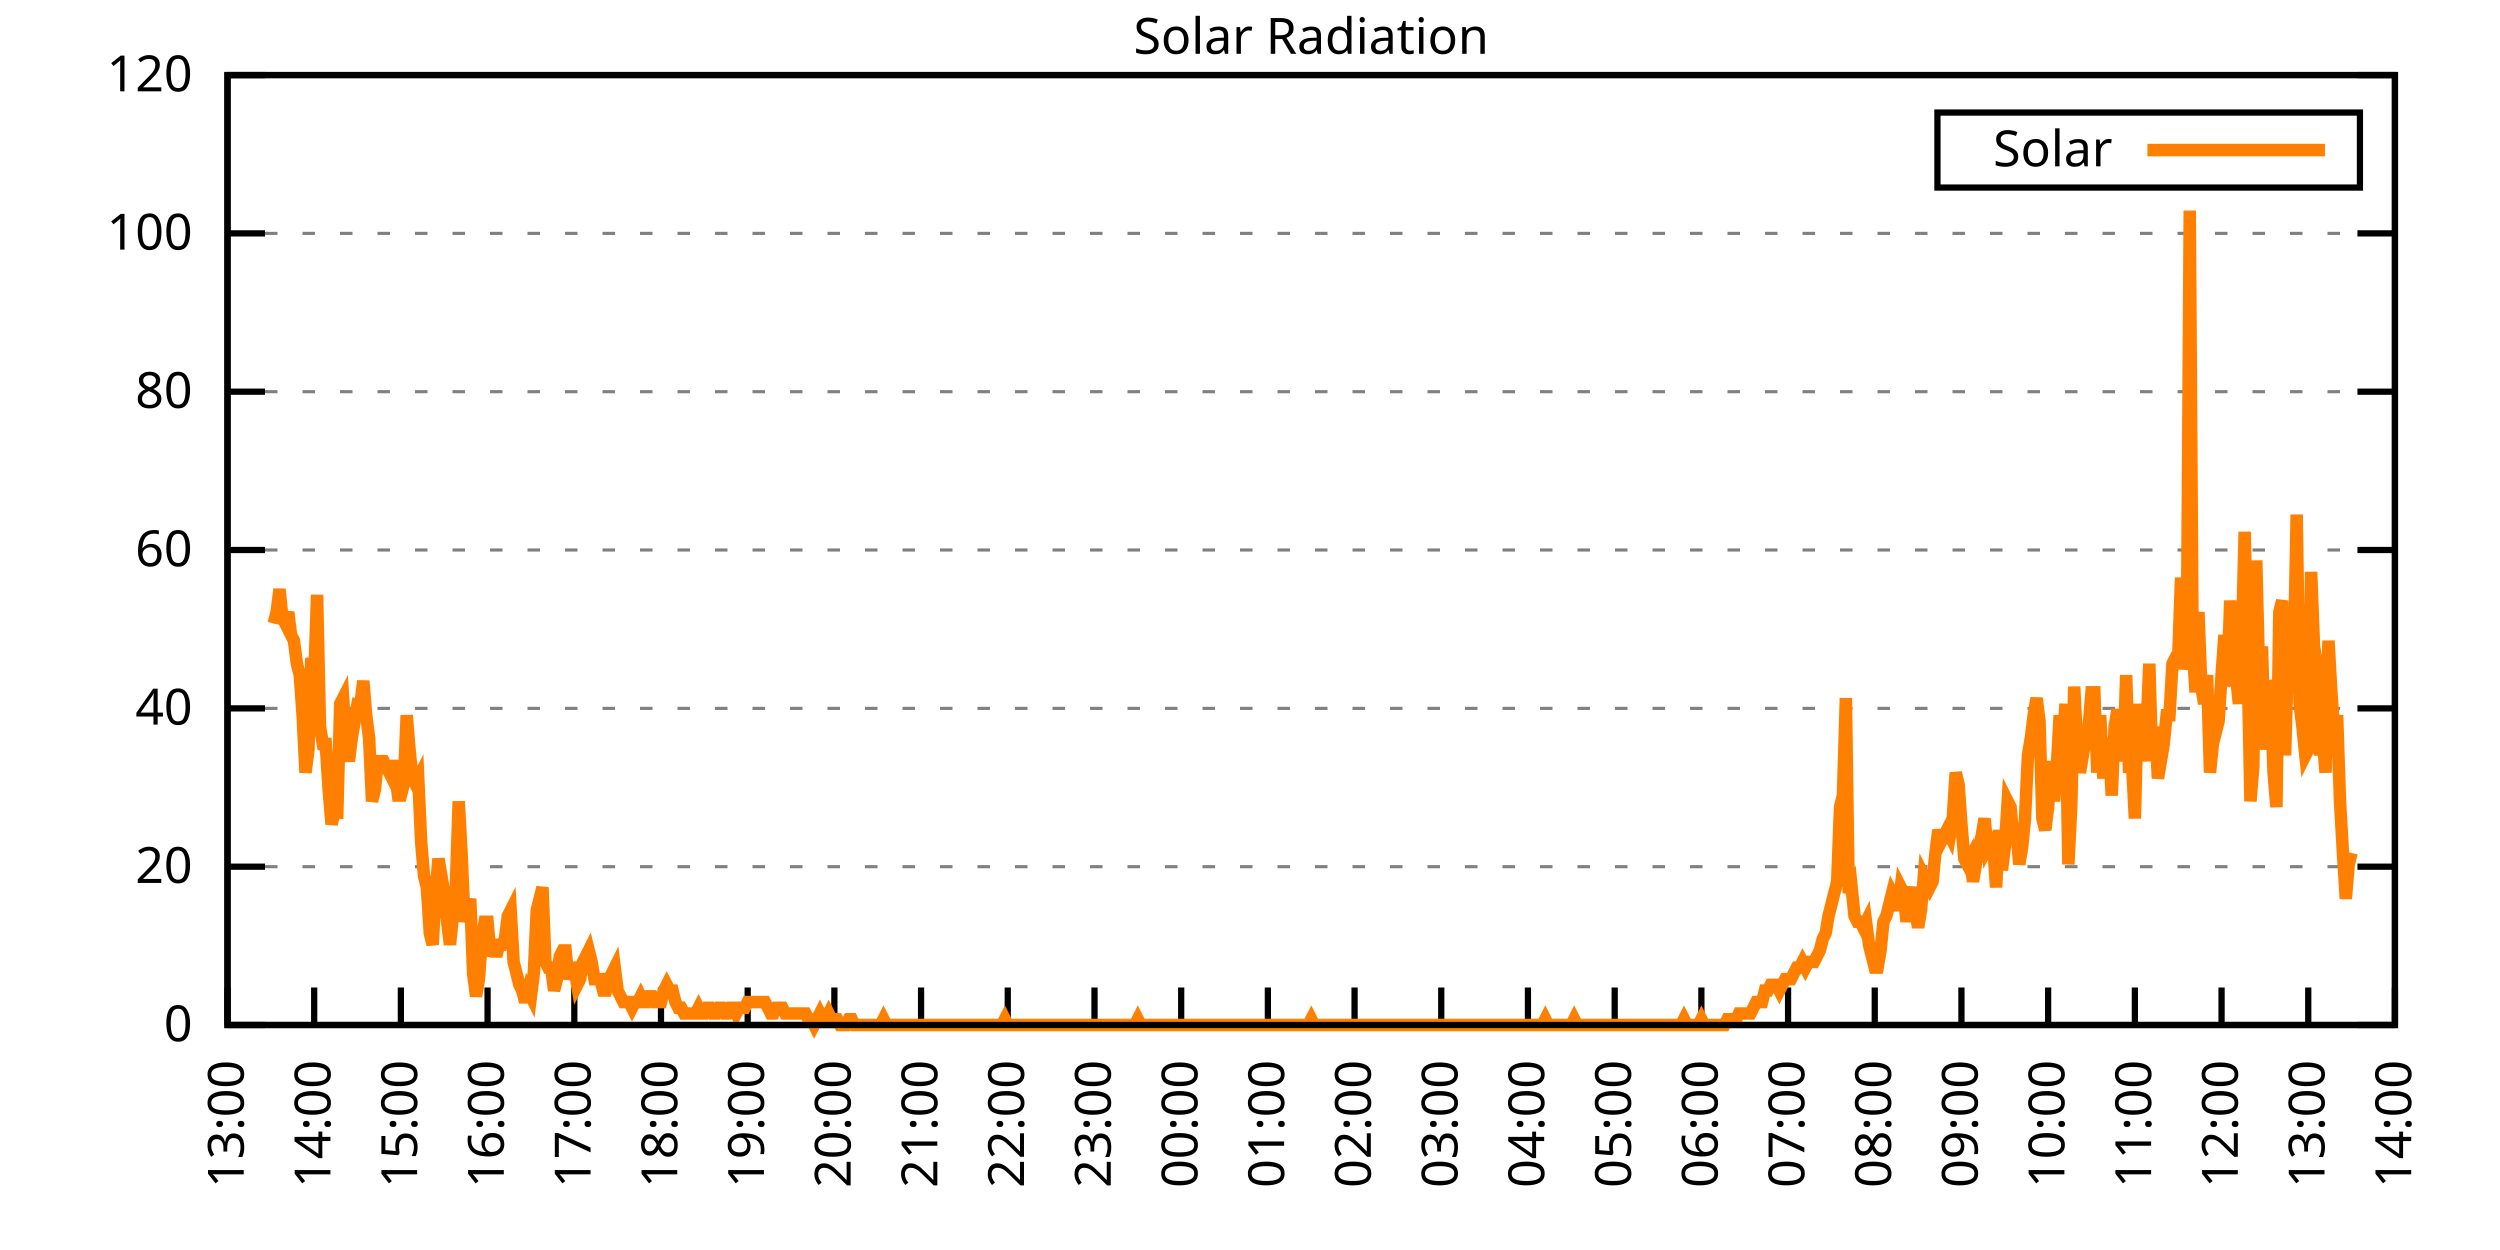
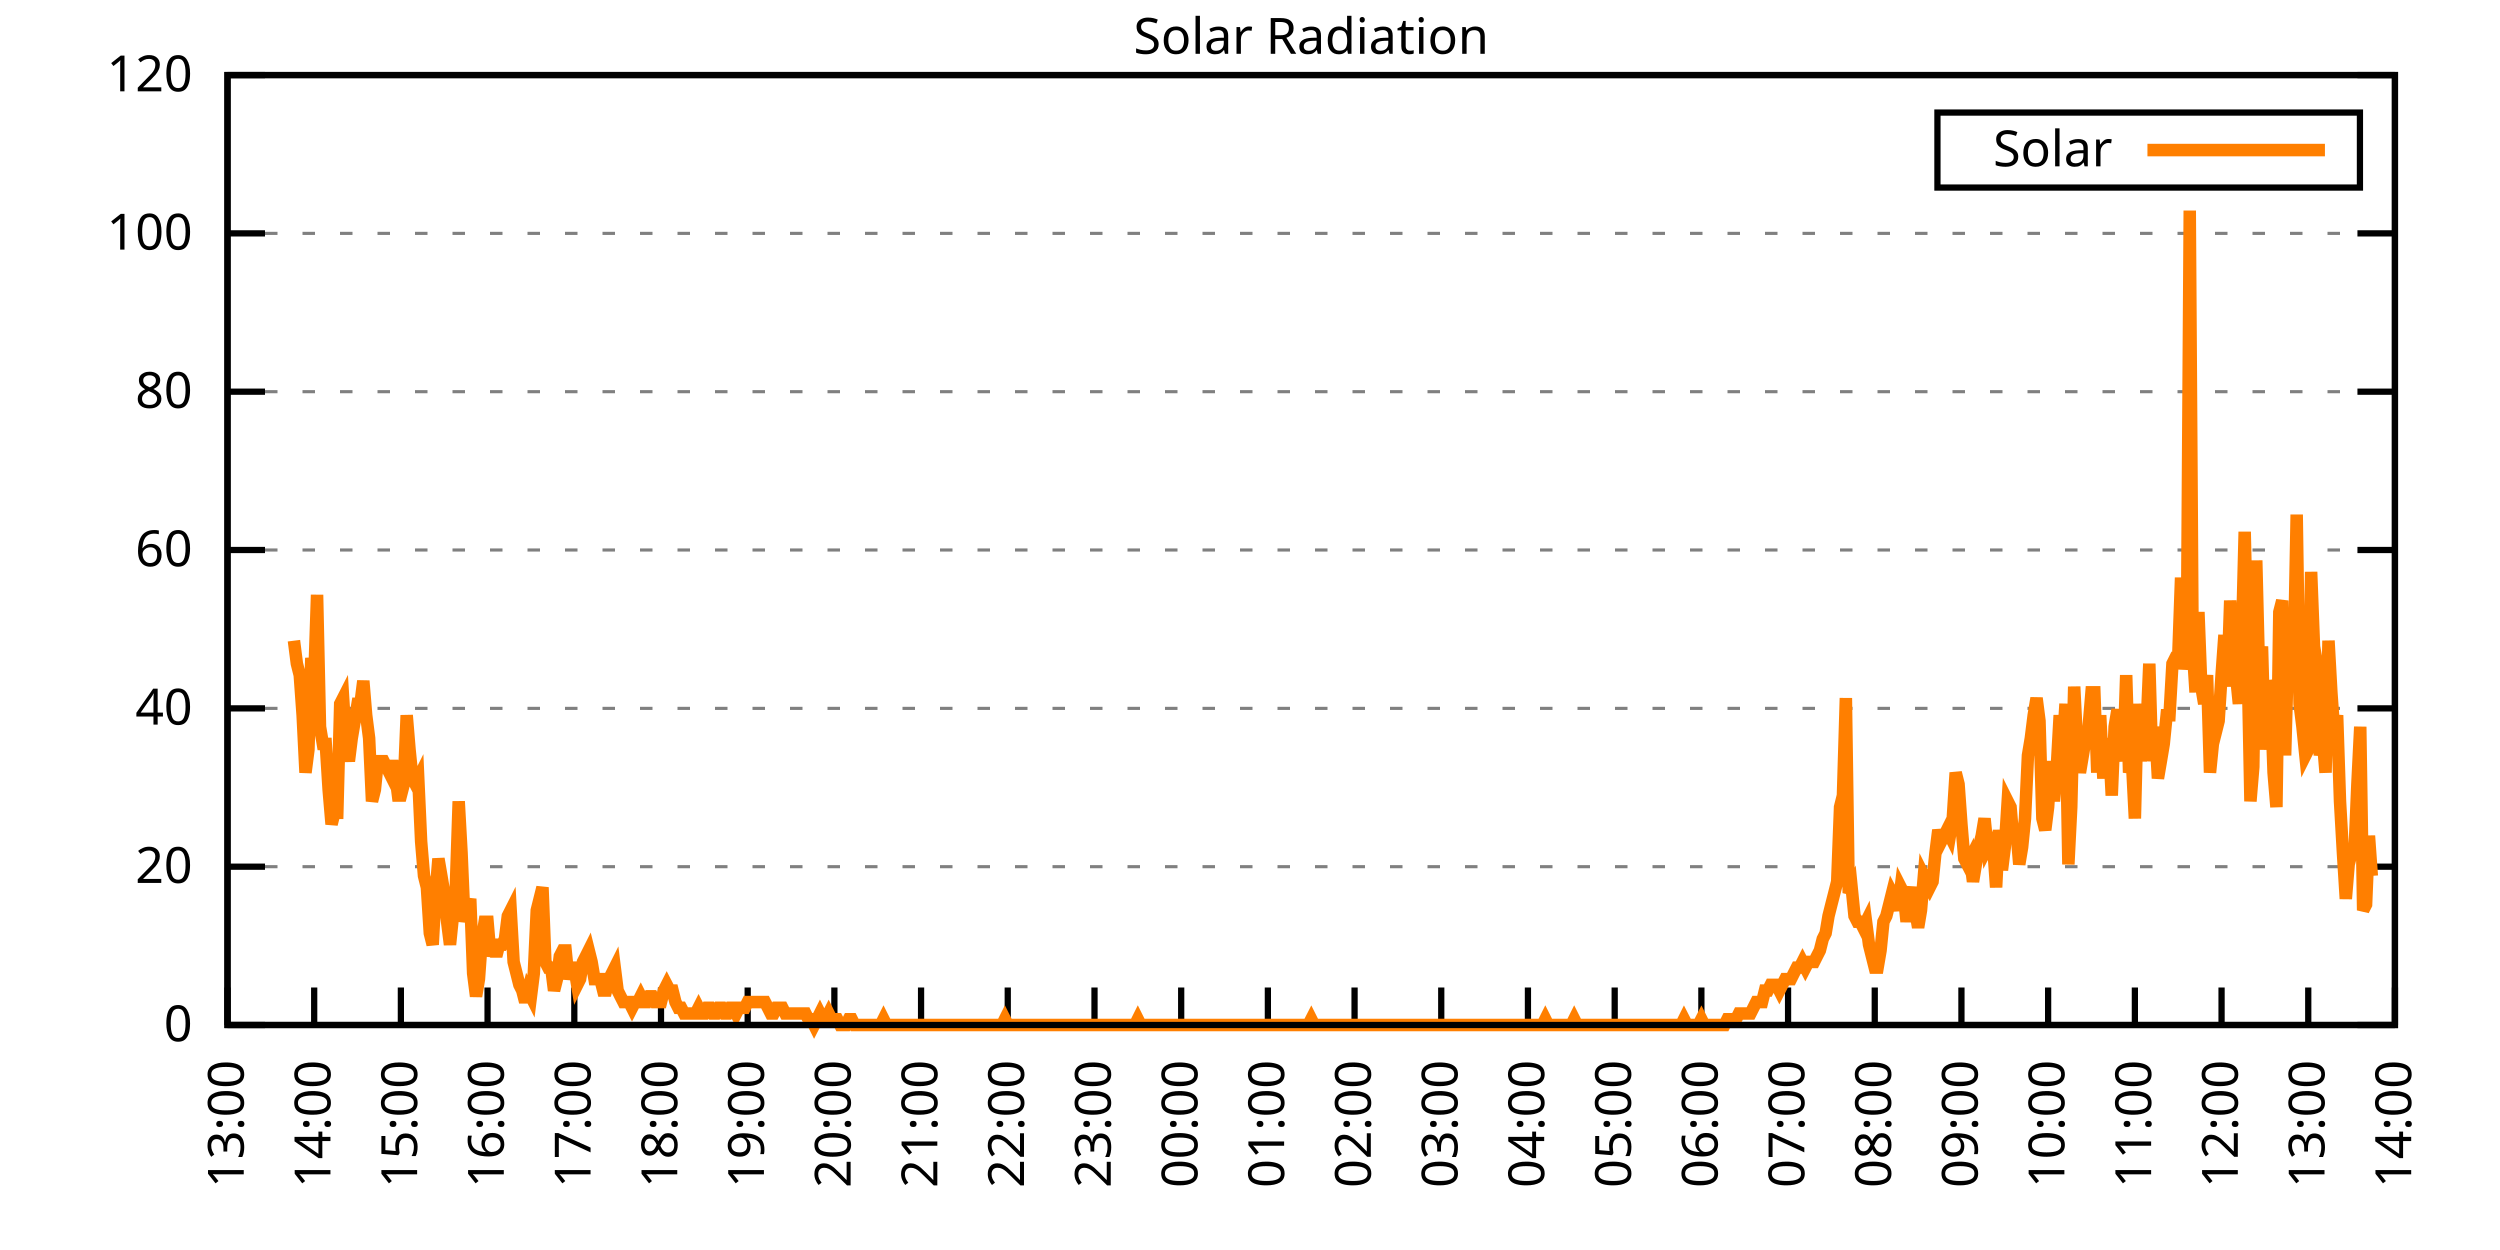
<svg xmlns="http://www.w3.org/2000/svg" xmlns:xlink="http://www.w3.org/1999/xlink" width="400" height="200" viewBox="0 0 400 200">
  <g id="gnuplot_canvas">
    <rect x="0" y="0" width="400" height="200" fill="none" />
    <defs>
      <circle id="gpDot" r="0.5" stroke-width="0.5" stroke="currentColor" />
      <path id="gpPt0" stroke-width="0.333" stroke="currentColor" d="M-1,0 h2 M0,-1 v2" />
      <path id="gpPt1" stroke-width="0.333" stroke="currentColor" d="M-1,-1 L1,1 M1,-1 L-1,1" />
      <path id="gpPt2" stroke-width="0.333" stroke="currentColor" d="M-1,0 L1,0 M0,-1 L0,1 M-1,-1 L1,1 M-1,1 L1,-1" />
      <rect id="gpPt3" stroke-width="0.333" stroke="currentColor" x="-1" y="-1" width="2" height="2" />
      <rect id="gpPt4" stroke-width="0.333" stroke="currentColor" fill="currentColor" x="-1" y="-1" width="2" height="2" />
      <circle id="gpPt5" stroke-width="0.333" stroke="currentColor" cx="0" cy="0" r="1" />
      <use xlink:href="#gpPt5" id="gpPt6" fill="currentColor" stroke="none" />
      <path id="gpPt7" stroke-width="0.333" stroke="currentColor" d="M0,-1.33 L-1.33,0.67 L1.33,0.67 z" />
      <use xlink:href="#gpPt7" id="gpPt8" fill="currentColor" stroke="none" />
      <use xlink:href="#gpPt7" id="gpPt9" stroke="currentColor" transform="rotate(180)" />
      <use xlink:href="#gpPt9" id="gpPt10" fill="currentColor" stroke="none" />
      <use xlink:href="#gpPt3" id="gpPt11" stroke="currentColor" transform="rotate(45)" />
      <use xlink:href="#gpPt11" id="gpPt12" fill="currentColor" stroke="none" />
      <path id="gpPt13" stroke-width="0.333" stroke="currentColor" d="M0,1.330 L1.265,0.411 L0.782,-1.067 L-0.782,-1.076 L-1.265,0.411 z" />
      <use xlink:href="#gpPt13" id="gpPt14" fill="currentColor" stroke="none" />
      <filter id="textbox" filterUnits="objectBoundingBox" x="0" y="0" height="1" width="1">
        <feFlood flood-color="white" flood-opacity="1" result="bgnd" />
        <feComposite in="SourceGraphic" in2="bgnd" operator="atop" />
      </filter>
      <filter id="greybox" filterUnits="objectBoundingBox" x="0" y="0" height="1" width="1">
        <feFlood flood-color="lightgrey" flood-opacity="1" result="grey" />
        <feComposite in="SourceGraphic" in2="grey" operator="atop" />
      </filter>
    </defs>
    <g fill="none" color="white" stroke="currentColor" stroke-width="1.00" stroke-linecap="butt" stroke-linejoin="miter">
</g>
    <g fill="none" color="black" stroke="currentColor" stroke-width="1.00" stroke-linecap="butt" stroke-linejoin="miter">
      <g stroke="none" shape-rendering="crispEdges">
        <polygon fill="rgb(255, 255, 255)" points="36.40,164.00 383.18,164.00 383.18,12.02 36.40,12.02 " />
      </g>
    </g>
    <g fill="none" color="black" stroke="currentColor" stroke-width="1.00" stroke-linecap="butt" stroke-linejoin="miter">
</g>
    <g fill="none" color="black" stroke="black" stroke-width="0.50" stroke-linecap="butt" stroke-linejoin="miter">
</g>
    <g fill="none" color="gray" stroke="currentColor" stroke-width="0.50" stroke-linecap="butt" stroke-linejoin="miter">
      <path stroke="gray" stroke-dasharray="2,4" class="gridline" d="M36.40,164.00 L383.19,164.00  " />
    </g>
    <g fill="none" color="gray" stroke="gray" stroke-width="1.00" stroke-linecap="butt" stroke-linejoin="miter">
</g>
    <g fill="none" color="black" stroke="currentColor" stroke-width="1.00" stroke-linecap="butt" stroke-linejoin="miter">
      <path stroke="black" d="M36.40,164.00 L42.40,164.00 M383.19,164.00 L377.19,164.00  " />
      <g transform="translate(30.80,166.60)" stroke="none" fill="black" font-family="Sans" font-size="8.00" text-anchor="end">
        <text>
          <tspan font-family="Sans"> 0</tspan>
        </text>
      </g>
    </g>
    <g fill="none" color="black" stroke="currentColor" stroke-width="1.00" stroke-linecap="butt" stroke-linejoin="miter">
</g>
    <g fill="none" color="black" stroke="black" stroke-width="0.50" stroke-linecap="butt" stroke-linejoin="miter">
</g>
    <g fill="none" color="gray" stroke="currentColor" stroke-width="0.50" stroke-linecap="butt" stroke-linejoin="miter">
      <path stroke="gray" stroke-dasharray="2,4" class="gridline" d="M36.40,138.67 L383.19,138.67  " />
    </g>
    <g fill="none" color="gray" stroke="gray" stroke-width="1.00" stroke-linecap="butt" stroke-linejoin="miter">
</g>
    <g fill="none" color="black" stroke="currentColor" stroke-width="1.00" stroke-linecap="butt" stroke-linejoin="miter">
      <path stroke="black" d="M36.40,138.67 L42.40,138.67 M383.19,138.67 L377.19,138.67  " />
      <g transform="translate(30.80,141.27)" stroke="none" fill="black" font-family="Sans" font-size="8.00" text-anchor="end">
        <text>
          <tspan font-family="Sans"> 20</tspan>
        </text>
      </g>
    </g>
    <g fill="none" color="black" stroke="currentColor" stroke-width="1.00" stroke-linecap="butt" stroke-linejoin="miter">
</g>
    <g fill="none" color="black" stroke="black" stroke-width="0.50" stroke-linecap="butt" stroke-linejoin="miter">
</g>
    <g fill="none" color="gray" stroke="currentColor" stroke-width="0.50" stroke-linecap="butt" stroke-linejoin="miter">
      <path stroke="gray" stroke-dasharray="2,4" class="gridline" d="M36.40,113.34 L383.19,113.34  " />
    </g>
    <g fill="none" color="gray" stroke="gray" stroke-width="1.00" stroke-linecap="butt" stroke-linejoin="miter">
</g>
    <g fill="none" color="black" stroke="currentColor" stroke-width="1.00" stroke-linecap="butt" stroke-linejoin="miter">
      <path stroke="black" d="M36.40,113.34 L42.40,113.34 M383.19,113.34 L377.19,113.34  " />
      <g transform="translate(30.80,115.94)" stroke="none" fill="black" font-family="Sans" font-size="8.00" text-anchor="end">
        <text>
          <tspan font-family="Sans"> 40</tspan>
        </text>
      </g>
    </g>
    <g fill="none" color="black" stroke="currentColor" stroke-width="1.00" stroke-linecap="butt" stroke-linejoin="miter">
</g>
    <g fill="none" color="black" stroke="black" stroke-width="0.50" stroke-linecap="butt" stroke-linejoin="miter">
</g>
    <g fill="none" color="gray" stroke="currentColor" stroke-width="0.50" stroke-linecap="butt" stroke-linejoin="miter">
      <path stroke="gray" stroke-dasharray="2,4" class="gridline" d="M36.40,88.00 L383.19,88.00  " />
    </g>
    <g fill="none" color="gray" stroke="gray" stroke-width="1.00" stroke-linecap="butt" stroke-linejoin="miter">
</g>
    <g fill="none" color="black" stroke="currentColor" stroke-width="1.00" stroke-linecap="butt" stroke-linejoin="miter">
      <path stroke="black" d="M36.40,88.00 L42.40,88.00 M383.19,88.00 L377.19,88.00  " />
      <g transform="translate(30.80,90.60)" stroke="none" fill="black" font-family="Sans" font-size="8.00" text-anchor="end">
        <text>
          <tspan font-family="Sans"> 60</tspan>
        </text>
      </g>
    </g>
    <g fill="none" color="black" stroke="currentColor" stroke-width="1.00" stroke-linecap="butt" stroke-linejoin="miter">
</g>
    <g fill="none" color="black" stroke="black" stroke-width="0.50" stroke-linecap="butt" stroke-linejoin="miter">
</g>
    <g fill="none" color="gray" stroke="currentColor" stroke-width="0.50" stroke-linecap="butt" stroke-linejoin="miter">
      <path stroke="gray" stroke-dasharray="2,4" class="gridline" d="M36.40,62.67 L383.19,62.67  " />
    </g>
    <g fill="none" color="gray" stroke="gray" stroke-width="1.00" stroke-linecap="butt" stroke-linejoin="miter">
</g>
    <g fill="none" color="black" stroke="currentColor" stroke-width="1.00" stroke-linecap="butt" stroke-linejoin="miter">
      <path stroke="black" d="M36.40,62.67 L42.40,62.67 M383.19,62.67 L377.19,62.67  " />
      <g transform="translate(30.80,65.27)" stroke="none" fill="black" font-family="Sans" font-size="8.00" text-anchor="end">
        <text>
          <tspan font-family="Sans"> 80</tspan>
        </text>
      </g>
    </g>
    <g fill="none" color="black" stroke="currentColor" stroke-width="1.00" stroke-linecap="butt" stroke-linejoin="miter">
</g>
    <g fill="none" color="black" stroke="black" stroke-width="0.50" stroke-linecap="butt" stroke-linejoin="miter">
</g>
    <g fill="none" color="gray" stroke="currentColor" stroke-width="0.50" stroke-linecap="butt" stroke-linejoin="miter">
      <path stroke="gray" stroke-dasharray="2,4" class="gridline" d="M36.40,37.34 L383.19,37.34  " />
    </g>
    <g fill="none" color="gray" stroke="gray" stroke-width="1.00" stroke-linecap="butt" stroke-linejoin="miter">
</g>
    <g fill="none" color="black" stroke="currentColor" stroke-width="1.00" stroke-linecap="butt" stroke-linejoin="miter">
      <path stroke="black" d="M36.40,37.34 L42.40,37.34 M383.19,37.34 L377.19,37.34  " />
      <g transform="translate(30.80,39.94)" stroke="none" fill="black" font-family="Sans" font-size="8.00" text-anchor="end">
        <text>
          <tspan font-family="Sans"> 100</tspan>
        </text>
      </g>
    </g>
    <g fill="none" color="black" stroke="currentColor" stroke-width="1.00" stroke-linecap="butt" stroke-linejoin="miter">
</g>
    <g fill="none" color="black" stroke="black" stroke-width="0.50" stroke-linecap="butt" stroke-linejoin="miter">
</g>
    <g fill="none" color="gray" stroke="currentColor" stroke-width="0.50" stroke-linecap="butt" stroke-linejoin="miter">
      <path stroke="gray" stroke-dasharray="2,4" class="gridline" d="M36.40,12.01 L383.19,12.01  " />
    </g>
    <g fill="none" color="gray" stroke="gray" stroke-width="1.00" stroke-linecap="butt" stroke-linejoin="miter">
</g>
    <g fill="none" color="black" stroke="currentColor" stroke-width="1.00" stroke-linecap="butt" stroke-linejoin="miter">
      <path stroke="black" d="M36.40,12.01 L42.40,12.01 M383.19,12.01 L377.19,12.01  " />
      <g transform="translate(30.80,14.61)" stroke="none" fill="black" font-family="Sans" font-size="8.00" text-anchor="end">
        <text>
          <tspan font-family="Sans"> 120</tspan>
        </text>
      </g>
    </g>
    <g fill="none" color="black" stroke="currentColor" stroke-width="1.00" stroke-linecap="butt" stroke-linejoin="miter">
      <path stroke="black" d="M36.40,164.00 L36.40,158.00  " />
      <g transform="translate(39.00,169.60) rotate(270.00)" stroke="none" fill="black" font-family="Sans" font-size="8.00" text-anchor="end">
        <text>
          <tspan font-family="Sans">13:00</tspan>
        </text>
      </g>
    </g>
    <g fill="none" color="black" stroke="currentColor" stroke-width="1.00" stroke-linecap="butt" stroke-linejoin="miter">
      <path stroke="black" d="M50.27,164.00 L50.27,158.00  " />
      <g transform="translate(52.87,169.60) rotate(270.00)" stroke="none" fill="black" font-family="Sans" font-size="8.00" text-anchor="end">
        <text>
          <tspan font-family="Sans">14:00</tspan>
        </text>
      </g>
    </g>
    <g fill="none" color="black" stroke="currentColor" stroke-width="1.00" stroke-linecap="butt" stroke-linejoin="miter">
      <path stroke="black" d="M64.14,164.00 L64.14,158.00  " />
      <g transform="translate(66.74,169.60) rotate(270.00)" stroke="none" fill="black" font-family="Sans" font-size="8.00" text-anchor="end">
        <text>
          <tspan font-family="Sans">15:00</tspan>
        </text>
      </g>
    </g>
    <g fill="none" color="black" stroke="currentColor" stroke-width="1.00" stroke-linecap="butt" stroke-linejoin="miter">
      <path stroke="black" d="M78.01,164.00 L78.01,158.00  " />
      <g transform="translate(80.61,169.60) rotate(270.00)" stroke="none" fill="black" font-family="Sans" font-size="8.00" text-anchor="end">
        <text>
          <tspan font-family="Sans">16:00</tspan>
        </text>
      </g>
    </g>
    <g fill="none" color="black" stroke="currentColor" stroke-width="1.00" stroke-linecap="butt" stroke-linejoin="miter">
      <path stroke="black" d="M91.89,164.00 L91.89,158.00  " />
      <g transform="translate(94.49,169.60) rotate(270.00)" stroke="none" fill="black" font-family="Sans" font-size="8.00" text-anchor="end">
        <text>
          <tspan font-family="Sans">17:00</tspan>
        </text>
      </g>
    </g>
    <g fill="none" color="black" stroke="currentColor" stroke-width="1.00" stroke-linecap="butt" stroke-linejoin="miter">
      <path stroke="black" d="M105.76,164.00 L105.76,158.00  " />
      <g transform="translate(108.36,169.60) rotate(270.00)" stroke="none" fill="black" font-family="Sans" font-size="8.00" text-anchor="end">
        <text>
          <tspan font-family="Sans">18:00</tspan>
        </text>
      </g>
    </g>
    <g fill="none" color="black" stroke="currentColor" stroke-width="1.00" stroke-linecap="butt" stroke-linejoin="miter">
      <path stroke="black" d="M119.63,164.00 L119.63,158.00  " />
      <g transform="translate(122.23,169.60) rotate(270.00)" stroke="none" fill="black" font-family="Sans" font-size="8.00" text-anchor="end">
        <text>
          <tspan font-family="Sans">19:00</tspan>
        </text>
      </g>
    </g>
    <g fill="none" color="black" stroke="currentColor" stroke-width="1.00" stroke-linecap="butt" stroke-linejoin="miter">
      <path stroke="black" d="M133.50,164.00 L133.50,158.00  " />
      <g transform="translate(136.10,169.60) rotate(270.00)" stroke="none" fill="black" font-family="Sans" font-size="8.00" text-anchor="end">
        <text>
          <tspan font-family="Sans">20:00</tspan>
        </text>
      </g>
    </g>
    <g fill="none" color="black" stroke="currentColor" stroke-width="1.00" stroke-linecap="butt" stroke-linejoin="miter">
      <path stroke="black" d="M147.37,164.00 L147.37,158.00  " />
      <g transform="translate(149.97,169.60) rotate(270.00)" stroke="none" fill="black" font-family="Sans" font-size="8.00" text-anchor="end">
        <text>
          <tspan font-family="Sans">21:00</tspan>
        </text>
      </g>
    </g>
    <g fill="none" color="black" stroke="currentColor" stroke-width="1.00" stroke-linecap="butt" stroke-linejoin="miter">
      <path stroke="black" d="M161.24,164.00 L161.24,158.00  " />
      <g transform="translate(163.84,169.60) rotate(270.00)" stroke="none" fill="black" font-family="Sans" font-size="8.00" text-anchor="end">
        <text>
          <tspan font-family="Sans">22:00</tspan>
        </text>
      </g>
    </g>
    <g fill="none" color="black" stroke="currentColor" stroke-width="1.00" stroke-linecap="butt" stroke-linejoin="miter">
      <path stroke="black" d="M175.12,164.00 L175.12,158.00  " />
      <g transform="translate(177.72,169.60) rotate(270.00)" stroke="none" fill="black" font-family="Sans" font-size="8.00" text-anchor="end">
        <text>
          <tspan font-family="Sans">23:00</tspan>
        </text>
      </g>
    </g>
    <g fill="none" color="black" stroke="currentColor" stroke-width="1.00" stroke-linecap="butt" stroke-linejoin="miter">
      <path stroke="black" d="M188.99,164.00 L188.99,158.00  " />
      <g transform="translate(191.59,169.60) rotate(270.00)" stroke="none" fill="black" font-family="Sans" font-size="8.00" text-anchor="end">
        <text>
          <tspan font-family="Sans">00:00</tspan>
        </text>
      </g>
    </g>
    <g fill="none" color="black" stroke="currentColor" stroke-width="1.00" stroke-linecap="butt" stroke-linejoin="miter">
      <path stroke="black" d="M202.86,164.00 L202.86,158.00  " />
      <g transform="translate(205.46,169.60) rotate(270.00)" stroke="none" fill="black" font-family="Sans" font-size="8.00" text-anchor="end">
        <text>
          <tspan font-family="Sans">01:00</tspan>
        </text>
      </g>
    </g>
    <g fill="none" color="black" stroke="currentColor" stroke-width="1.00" stroke-linecap="butt" stroke-linejoin="miter">
      <path stroke="black" d="M216.73,164.00 L216.73,158.00  " />
      <g transform="translate(219.33,169.60) rotate(270.00)" stroke="none" fill="black" font-family="Sans" font-size="8.00" text-anchor="end">
        <text>
          <tspan font-family="Sans">02:00</tspan>
        </text>
      </g>
    </g>
    <g fill="none" color="black" stroke="currentColor" stroke-width="1.00" stroke-linecap="butt" stroke-linejoin="miter">
      <path stroke="black" d="M230.60,164.00 L230.60,158.00  " />
      <g transform="translate(233.20,169.60) rotate(270.00)" stroke="none" fill="black" font-family="Sans" font-size="8.00" text-anchor="end">
        <text>
          <tspan font-family="Sans">03:00</tspan>
        </text>
      </g>
    </g>
    <g fill="none" color="black" stroke="currentColor" stroke-width="1.00" stroke-linecap="butt" stroke-linejoin="miter">
      <path stroke="black" d="M244.47,164.00 L244.47,158.00  " />
      <g transform="translate(247.07,169.60) rotate(270.00)" stroke="none" fill="black" font-family="Sans" font-size="8.00" text-anchor="end">
        <text>
          <tspan font-family="Sans">04:00</tspan>
        </text>
      </g>
    </g>
    <g fill="none" color="black" stroke="currentColor" stroke-width="1.00" stroke-linecap="butt" stroke-linejoin="miter">
      <path stroke="black" d="M258.35,164.00 L258.35,158.00  " />
      <g transform="translate(260.95,169.60) rotate(270.00)" stroke="none" fill="black" font-family="Sans" font-size="8.00" text-anchor="end">
        <text>
          <tspan font-family="Sans">05:00</tspan>
        </text>
      </g>
    </g>
    <g fill="none" color="black" stroke="currentColor" stroke-width="1.00" stroke-linecap="butt" stroke-linejoin="miter">
      <path stroke="black" d="M272.22,164.00 L272.22,158.00  " />
      <g transform="translate(274.82,169.60) rotate(270.00)" stroke="none" fill="black" font-family="Sans" font-size="8.00" text-anchor="end">
        <text>
          <tspan font-family="Sans">06:00</tspan>
        </text>
      </g>
    </g>
    <g fill="none" color="black" stroke="currentColor" stroke-width="1.00" stroke-linecap="butt" stroke-linejoin="miter">
      <path stroke="black" d="M286.09,164.00 L286.09,158.00  " />
      <g transform="translate(288.69,169.60) rotate(270.00)" stroke="none" fill="black" font-family="Sans" font-size="8.00" text-anchor="end">
        <text>
          <tspan font-family="Sans">07:00</tspan>
        </text>
      </g>
    </g>
    <g fill="none" color="black" stroke="currentColor" stroke-width="1.00" stroke-linecap="butt" stroke-linejoin="miter">
      <path stroke="black" d="M299.96,164.00 L299.96,158.00  " />
      <g transform="translate(302.56,169.60) rotate(270.00)" stroke="none" fill="black" font-family="Sans" font-size="8.00" text-anchor="end">
        <text>
          <tspan font-family="Sans">08:00</tspan>
        </text>
      </g>
    </g>
    <g fill="none" color="black" stroke="currentColor" stroke-width="1.00" stroke-linecap="butt" stroke-linejoin="miter">
      <path stroke="black" d="M313.83,164.00 L313.83,158.00  " />
      <g transform="translate(316.43,169.60) rotate(270.00)" stroke="none" fill="black" font-family="Sans" font-size="8.00" text-anchor="end">
        <text>
          <tspan font-family="Sans">09:00</tspan>
        </text>
      </g>
    </g>
    <g fill="none" color="black" stroke="currentColor" stroke-width="1.00" stroke-linecap="butt" stroke-linejoin="miter">
      <path stroke="black" d="M327.70,164.00 L327.70,158.00  " />
      <g transform="translate(330.30,169.60) rotate(270.00)" stroke="none" fill="black" font-family="Sans" font-size="8.00" text-anchor="end">
        <text>
          <tspan font-family="Sans">10:00</tspan>
        </text>
      </g>
    </g>
    <g fill="none" color="black" stroke="currentColor" stroke-width="1.00" stroke-linecap="butt" stroke-linejoin="miter">
      <path stroke="black" d="M341.58,164.00 L341.58,158.00  " />
      <g transform="translate(344.18,169.60) rotate(270.00)" stroke="none" fill="black" font-family="Sans" font-size="8.00" text-anchor="end">
        <text>
          <tspan font-family="Sans">11:00</tspan>
        </text>
      </g>
    </g>
    <g fill="none" color="black" stroke="currentColor" stroke-width="1.00" stroke-linecap="butt" stroke-linejoin="miter">
      <path stroke="black" d="M355.45,164.00 L355.45,158.00  " />
      <g transform="translate(358.05,169.60) rotate(270.00)" stroke="none" fill="black" font-family="Sans" font-size="8.00" text-anchor="end">
        <text>
          <tspan font-family="Sans">12:00</tspan>
        </text>
      </g>
    </g>
    <g fill="none" color="black" stroke="currentColor" stroke-width="1.00" stroke-linecap="butt" stroke-linejoin="miter">
      <path stroke="black" d="M369.32,164.00 L369.32,158.00  " />
      <g transform="translate(371.92,169.60) rotate(270.00)" stroke="none" fill="black" font-family="Sans" font-size="8.00" text-anchor="end">
        <text>
          <tspan font-family="Sans">13:00</tspan>
        </text>
      </g>
    </g>
    <g fill="none" color="black" stroke="currentColor" stroke-width="1.00" stroke-linecap="butt" stroke-linejoin="miter">
      <path stroke="black" d="M383.19,164.00 L383.19,158.00  " />
      <g transform="translate(385.79,169.60) rotate(270.00)" stroke="none" fill="black" font-family="Sans" font-size="8.00" text-anchor="end">
        <text>
          <tspan font-family="Sans">14:00</tspan>
        </text>
      </g>
    </g>
    <g fill="none" color="black" stroke="currentColor" stroke-width="1.00" stroke-linecap="butt" stroke-linejoin="miter">
</g>
    <g fill="none" color="black" stroke="currentColor" stroke-width="1.00" stroke-linecap="butt" stroke-linejoin="miter">
      <path stroke="black" d="M36.40,12.01 L36.40,164.00 L383.19,164.00 L383.19,12.01 L36.40,12.01 Z  " />
    </g>
    <g fill="none" color="black" stroke="currentColor" stroke-width="1.00" stroke-linecap="butt" stroke-linejoin="miter">
</g>
    <g fill="none" color="black" stroke="currentColor" stroke-width="1.00" stroke-linecap="butt" stroke-linejoin="miter">
      <path stroke="black" d="M309.99,30.01 L309.99,18.01 L377.59,18.01 L377.59,30.01 L309.99,30.01 Z  " />
    </g>
    <g id="Solar_Radiation_plot_1">
      <g fill="none" color="white" stroke="black" stroke-width="2.00" stroke-linecap="butt" stroke-linejoin="miter">
</g>
      <g fill="none" color="black" stroke="currentColor" stroke-width="2.00" stroke-linecap="butt" stroke-linejoin="miter">
        <g transform="translate(337.99,26.61)" stroke="none" fill="black" font-family="Sans" font-size="8.00" text-anchor="end">
          <text>
            <tspan font-family="Sans">Solar</tspan>
          </text>
        </g>
      </g>
      <g fill="none" color="black" stroke="currentColor" stroke-width="2.00" stroke-linecap="butt" stroke-linejoin="miter">
-         <path stroke="rgb(255, 127,   0)" d="M343.59,24.01 L371.99,24.01 M43.80,99.76 L44.26,97.93 L44.72,94.26 L45.19,98.84 L45.65,99.76 L46.11,97.93   L46.57,101.60 L47.03,102.51 L47.50,106.19 L47.96,108.02 L48.42,114.44 L48.88,123.62 L49.35,119.95 L49.81,105.27   L50.27,108.94 L50.73,95.17 L51.20,116.28 L51.66,119.03 L52.12,119.03 L52.58,126.37 L53.05,131.88 L53.51,130.05   L53.97,130.05 L54.43,112.61 L54.90,111.69 L55.36,119.03 L55.82,121.79 L56.28,118.12 L56.75,115.36 L57.21,112.61   L57.67,112.61 L58.13,108.94 L58.59,114.44 L59.06,118.12 L59.52,128.21 L59.98,126.37 L60.44,121.79 L60.91,121.79   L61.37,121.79 L61.83,122.70 L62.29,123.62 L62.76,121.79 L63.22,123.62 L63.68,127.29 L64.14,127.29 L64.61,125.46   L65.07,114.44 L65.53,119.95 L65.99,124.54 L66.46,125.46 L66.92,124.54 L67.38,134.63 L67.84,140.14 L68.30,141.98   L68.77,149.32 L69.23,151.15 L69.69,142.89 L70.15,137.39 L70.62,140.14 L71.08,142.89 L71.54,147.48 L72.00,151.15   L72.47,146.56 L72.93,141.98 L73.39,128.21 L73.85,136.47 L74.32,147.48 L74.78,145.65 L75.24,143.81 L75.70,155.74   L76.17,159.41 L76.63,156.66 L77.09,150.23 L77.55,147.48 L78.01,147.48 L78.48,152.99 L78.94,151.15 L79.40,152.99   L79.86,151.15 L80.33,151.15 L80.79,150.23 L81.25,146.56 L81.71,145.65 L82.18,153.91 L82.64,155.74 L83.10,157.58   L83.56,158.49 L84.03,160.33 L84.49,158.49 L84.95,159.41 L85.41,155.74 L85.88,145.65 L86.34,143.81 L86.80,141.98   L87.26,153.91 L87.72,154.82 L88.19,154.82 L88.65,158.49 L89.11,156.66 L89.57,152.99 L90.04,152.07 L90.50,152.07   L90.96,156.66 L91.42,154.82 L91.89,154.82 L92.35,157.58 L92.81,156.66 L93.27,153.91 L93.74,152.99 L94.20,152.07   L94.66,153.91 L95.12,156.66 L95.59,156.66 L96.05,156.66 L96.51,158.49 L96.97,158.49 L97.44,156.66 L97.90,155.74   L98.36,154.82 L98.82,158.49 L99.28,159.41 L99.75,160.33 L100.21,160.33 L100.67,160.33 L101.13,161.25 L101.60,160.33   L102.06,160.33 L102.52,159.41 L102.98,160.33 L103.45,160.33 L103.91,159.41 L104.37,159.41 L104.83,160.33 L105.30,160.33   L105.76,160.33 L106.22,158.49 L106.68,157.58 L107.15,158.49 L107.61,158.49 L108.07,160.33 L108.53,161.25 L108.99,161.25   L109.46,162.16 L109.92,162.16 L110.38,162.16 L110.84,162.16 L111.31,162.16 L111.77,161.25 L112.23,162.16 L112.69,162.16   L113.16,161.25 L113.62,161.25 L114.08,162.16 L114.54,162.16 L115.01,161.25 L115.47,161.25 L115.93,162.16 L116.39,162.16   L116.86,161.25 L117.32,161.25 L117.78,162.16 L118.24,161.25 L118.70,161.25 L119.17,161.25 L119.63,160.33 L120.09,160.33   L120.55,160.33 L121.02,160.33 L121.48,160.33 L121.94,160.33 L122.40,160.33 L122.87,161.25 L123.33,162.16 L123.79,162.16   L124.25,161.25 L124.72,161.25 L125.18,161.25 L125.64,162.16 L126.10,162.16 L126.57,162.16 L127.03,162.16 L127.49,162.16   L127.95,162.16 L128.41,162.16 L128.88,162.16 L129.34,163.08 L129.80,163.08 L130.26,164.00 L130.73,163.08 L131.19,162.16   L131.65,163.08 L132.11,163.08 L132.58,162.16 L133.04,163.08 L133.50,163.08 L133.96,163.08 L134.43,164.00 L134.89,164.00   L135.35,164.00 L135.81,163.08 L136.28,163.08 L136.74,164.00 L137.20,164.00 L137.66,164.00 L138.13,164.00 L138.59,164.00   L139.05,164.00 L139.51,164.00 L139.97,164.00 L140.44,164.00 L140.90,164.00 L141.36,163.08 L141.82,164.00 L142.29,164.00   L142.75,164.00 L143.21,164.00 L143.67,164.00 L144.14,164.00 L144.60,164.00 L145.06,164.00 L145.52,164.00 L145.99,164.00   L146.45,164.00 L146.91,164.00 L147.37,164.00 L147.84,164.00 L148.30,164.00 L148.76,164.00 L149.22,164.00 L149.68,164.00   L150.15,164.00 L150.61,164.00 L151.07,164.00 L151.53,164.00 L152.00,164.00 L152.46,164.00 L152.92,164.00 L153.38,164.00   L153.85,164.00 L154.31,164.00 L154.77,164.00 L155.23,164.00 L155.70,164.00 L156.16,164.00 L156.62,164.00 L157.08,164.00   L157.55,164.00 L158.01,164.00 L158.47,164.00 L158.93,164.00 L159.39,164.00 L159.86,164.00 L160.32,164.00 L160.78,163.08   L161.24,164.00 L161.71,164.00 L162.17,164.00 L162.63,164.00 L163.09,164.00 L163.56,164.00 L164.02,164.00 L164.48,164.00   L164.94,164.00 L165.41,164.00 L165.87,164.00 L166.33,164.00 L166.79,164.00 L167.26,164.00 L167.72,164.00 L168.18,164.00   L168.64,164.00 L169.10,164.00 L169.57,164.00 L170.03,164.00 L170.49,164.00 L170.95,164.00 L171.42,164.00 L171.88,164.00   L172.34,164.00 L172.80,164.00 L173.27,164.00 L173.73,164.00 L174.19,164.00 L174.65,164.00 L175.12,164.00 L175.58,164.00   L176.04,164.00 L176.50,164.00 L176.97,164.00 L177.43,164.00 L177.89,164.00 L178.35,164.00 L178.82,164.00 L179.28,164.00   L179.74,164.00 L180.20,164.00 L180.66,164.00 L181.13,164.00 L181.59,164.00 L182.05,163.08 L182.51,164.00 L182.98,164.00   L183.44,164.00 L183.90,164.00 L184.36,164.00 L184.83,164.00 L185.29,164.00 L185.75,164.00 L186.21,164.00 L186.68,164.00   L187.14,164.00 L187.60,164.00 L188.06,164.00 L188.53,164.00 L188.99,164.00 L189.45,164.00 L189.91,164.00 L190.37,164.00   L190.84,164.00 L191.30,164.00 L191.76,164.00 L192.22,164.00 L192.69,164.00 L193.15,164.00 L193.61,164.00 L194.07,164.00   L194.54,164.00 L195.00,164.00 L195.46,164.00 L195.92,164.00 L196.39,164.00 L196.85,164.00 L197.31,164.00 L197.77,164.00   L198.24,164.00 L198.70,164.00 L199.16,164.00 L199.62,164.00 L200.08,164.00 L200.55,164.00 L201.01,164.00 L201.47,164.00   L201.93,164.00 L202.40,164.00 L202.86,164.00 L203.32,164.00 L203.78,164.00 L204.25,164.00 L204.71,164.00 L205.17,164.00   L205.63,164.00 L206.10,164.00 L206.56,164.00 L207.02,164.00 L207.48,164.00 L207.95,164.00 L208.41,164.00 L208.87,164.00   L209.33,164.00 L209.80,163.08 L210.26,164.00 L210.72,164.00 L211.18,164.00 L211.64,164.00 L212.11,164.00 L212.57,164.00   L213.03,164.00 L213.49,164.00 L213.96,164.00 L214.42,164.00 L214.88,164.00 L215.34,164.00 L215.81,164.00 L216.27,164.00   L216.73,164.00 L217.19,164.00 L217.66,164.00 L218.12,164.00 L218.58,164.00 L219.04,164.00 L219.51,164.00 L219.97,164.00   L220.43,164.00 L220.89,164.00 L221.35,164.00 L221.82,164.00 L222.28,164.00 L222.74,164.00 L223.20,164.00 L223.67,164.00   L224.13,164.00 L224.59,164.00 L225.05,164.00 L225.52,164.00 L225.98,164.00 L226.44,164.00 L226.90,164.00 L227.37,164.00   L227.83,164.00 L228.29,164.00 L228.75,164.00 L229.22,164.00 L229.68,164.00 L230.14,164.00 L230.60,164.00 L231.06,164.00   L231.53,164.00 L231.99,164.00 L232.45,164.00 L232.91,164.00 L233.38,164.00 L233.84,164.00 L234.30,164.00 L234.76,164.00   L235.23,164.00 L235.69,164.00 L236.15,164.00 L236.61,164.00 L237.08,164.00 L237.54,164.00 L238.00,164.00 L238.46,164.00   L238.93,164.00 L239.39,164.00 L239.85,164.00 L240.31,164.00 L240.77,164.00 L241.24,164.00 L241.70,164.00 L242.16,164.00   L242.62,164.00 L243.09,164.00 L243.55,164.00 L244.01,164.00 L244.47,164.00 L244.94,164.00 L245.40,164.00 L245.86,164.00   L246.32,164.00 L246.79,164.00 L247.25,163.08 L247.71,164.00 L248.17,164.00 L248.64,164.00 L249.10,164.00 L249.56,164.00   L250.02,164.00 L250.49,164.00 L250.95,164.00 L251.41,164.00 L251.87,163.08 L252.33,164.00 L252.80,164.00 L253.26,164.00   L253.72,164.00 L254.18,164.00 L254.65,164.00 L255.11,164.00 L255.57,164.00 L256.03,164.00 L256.50,164.00 L256.96,164.00   L257.42,164.00 L257.88,164.00 L258.35,164.00 L258.81,164.00 L259.27,164.00 L259.73,164.00 L260.20,164.00 L260.66,164.00   L261.12,164.00 L261.58,164.00 L262.04,164.00 L262.51,164.00 L262.97,164.00 L263.43,164.00 L263.89,164.00 L264.36,164.00   L264.82,164.00 L265.28,164.00 L265.74,164.00 L266.21,164.00 L266.67,164.00 L267.13,164.00 L267.59,164.00 L268.06,164.00   L268.52,164.00 L268.98,164.00 L269.44,163.08 L269.91,164.00 L270.37,164.00 L270.83,164.00 L271.29,164.00 L271.75,164.00   L272.22,163.08 L272.68,164.00 L273.14,164.00 L273.60,164.00 L274.07,164.00 L274.53,164.00 L274.99,164.00 L275.45,164.00   L275.92,164.00 L276.38,163.08 L276.84,163.08 L277.30,163.08 L277.77,163.08 L278.23,162.16 L278.69,162.16 L279.15,162.16   L279.62,162.16 L280.08,162.16 L280.54,161.25 L281.00,160.33 L281.46,160.33 L281.93,160.33 L282.39,158.49 L282.85,158.49   L283.31,157.58 L283.78,157.58 L284.24,157.58 L284.70,158.49 L285.16,157.58 L285.63,156.66 L286.09,156.66 L286.55,156.66   L287.01,155.74 L287.48,154.82 L287.94,154.82 L288.40,153.91 L288.86,154.82 L289.33,153.91 L289.79,153.91 L290.25,153.91   L290.71,152.99 L291.18,152.07 L291.64,150.23 L292.10,149.32 L292.56,146.56 L293.02,144.73 L293.49,142.89 L293.95,141.06   L294.41,129.13 L294.87,127.29 L295.34,111.69 L295.80,142.89 L296.26,141.98 L296.72,146.56 L297.19,147.48 L297.65,147.48   L298.11,148.40 L298.57,147.48 L299.04,151.15 L299.50,152.99 L299.96,154.82 L300.42,154.82 L300.89,152.07 L301.35,147.48   L301.81,146.56 L302.27,144.73 L302.73,142.89 L303.20,143.81 L303.66,145.65 L304.12,141.98 L304.58,142.89 L305.05,147.48   L305.51,143.81 L305.97,141.98 L306.43,145.65 L306.90,148.40 L307.36,145.65 L307.82,140.14 L308.28,141.06 L308.75,141.98   L309.21,141.06 L309.67,136.47 L310.13,132.80 L310.60,134.63 L311.06,133.72 L311.52,132.80 L311.98,133.72 L312.44,130.96   L312.91,123.62 L313.37,125.46 L313.83,131.88 L314.29,137.39 L314.76,138.30 L315.22,137.39 L315.68,141.06 L316.14,138.30   L316.61,135.55 L317.07,133.72 L317.53,130.96 L317.99,135.55 L318.46,134.63 L318.92,135.55 L319.38,141.98 L319.84,132.80   L320.31,139.22 L320.77,135.55 L321.23,128.21 L321.69,129.13 L322.15,134.63 L322.62,132.80 L323.08,138.30 L323.54,135.55   L324.00,130.96 L324.47,120.87 L324.93,118.12 L325.39,114.44 L325.85,111.69 L326.32,115.36 L326.78,130.96 L327.24,132.80   L327.70,129.13 L328.17,121.79 L328.63,128.21 L329.09,122.70 L329.55,114.44 L330.02,119.95 L330.48,112.61 L330.94,138.30   L331.40,129.13 L331.87,109.86 L332.33,119.03 L332.79,123.62 L333.25,120.87 L333.71,118.12 L334.18,116.28 L334.64,110.77   L335.10,110.77 L335.56,123.62 L336.03,114.44 L336.49,123.62 L336.95,123.62 L337.41,118.12 L337.88,127.29 L338.34,116.28   L338.80,113.53 L339.26,118.12 L339.73,121.79 L340.19,108.02 L340.65,123.62 L341.11,121.79 L341.58,130.96 L342.04,112.61   L342.50,121.79 L342.96,116.28 L343.42,117.20 L343.89,106.19 L344.35,121.79 L344.81,116.28 L345.27,124.54 L345.74,121.79   L346.20,119.03 L346.66,114.44 L347.12,114.44 L347.59,106.19 L348.05,105.27 L348.51,105.27 L348.97,92.42 L349.44,107.10   L349.90,103.43 L350.36,33.69 L350.82,103.43 L351.29,110.77 L351.75,97.93 L352.21,109.86 L352.67,112.61 L353.13,108.02   L353.60,123.62 L354.06,119.03 L354.52,117.20 L354.98,115.36 L355.45,108.02 L355.91,101.60 L356.37,109.86 L356.83,96.09   L357.30,103.43 L357.76,108.02 L358.22,112.61 L358.68,103.43 L359.15,85.08 L359.61,105.27 L360.07,128.21 L360.53,122.70   L361.00,89.67 L361.46,108.02 L361.92,103.43 L362.38,119.95 L362.84,108.94 L363.31,110.77 L363.77,123.62 L364.23,129.13   L364.69,97.93 L365.16,96.09 L365.62,120.87 L366.08,104.35 L366.54,104.35 L367.01,106.19 L367.47,82.33 L367.93,112.61   L368.39,116.28 L368.86,120.87 L369.32,119.95 L369.78,91.50 L370.24,103.43 L370.71,106.19 L371.17,120.87 L371.63,118.12   L372.09,123.62 L372.56,102.51 L373.02,110.77 L373.48,117.20 L373.94,114.44 L374.40,128.21 L374.87,136.47 L375.33,143.81   L375.79,138.30 L376.25,136.47  " />
+         <path stroke="rgb(255, 127,   0)" d="M343.59,24.01 L371.99,24.01 M47.03,102.51 L47.50,106.19 L47.96,108.02 L48.42,114.44 L48.88,123.62 L49.35,119.95   L49.81,105.27 L50.27,108.94 L50.73,95.17 L51.20,116.28 L51.66,119.03 L52.12,119.03 L52.58,126.37 L53.05,131.88   L53.51,130.05 L53.97,130.05 L54.43,112.61 L54.90,111.69 L55.36,119.03 L55.82,121.79 L56.28,118.12 L56.75,115.36   L57.21,112.61 L57.67,112.61 L58.13,108.94 L58.59,114.44 L59.06,118.12 L59.52,128.21 L59.98,126.37 L60.44,121.79   L60.91,121.79 L61.37,121.79 L61.83,122.70 L62.29,123.62 L62.76,121.79 L63.22,123.62 L63.68,127.29 L64.14,127.29   L64.61,125.46 L65.07,114.44 L65.53,119.95 L65.99,124.54 L66.46,125.46 L66.92,124.54 L67.38,134.63 L67.84,140.14   L68.30,141.98 L68.77,149.32 L69.23,151.15 L69.69,142.89 L70.15,137.39 L70.62,140.14 L71.08,142.89 L71.54,147.48   L72.00,151.15 L72.47,146.56 L72.93,141.98 L73.39,128.21 L73.85,136.47 L74.32,147.48 L74.78,145.65 L75.24,143.81   L75.70,155.74 L76.17,159.41 L76.63,156.66 L77.09,150.23 L77.55,147.48 L78.01,147.48 L78.48,152.99 L78.94,151.15   L79.40,152.99 L79.86,151.15 L80.33,151.15 L80.79,150.23 L81.25,146.56 L81.71,145.65 L82.18,153.91 L82.64,155.74   L83.10,157.58 L83.56,158.49 L84.03,160.33 L84.49,158.49 L84.95,159.41 L85.41,155.74 L85.88,145.65 L86.34,143.81   L86.80,141.98 L87.26,153.91 L87.72,154.82 L88.19,154.82 L88.65,158.49 L89.11,156.66 L89.57,152.99 L90.04,152.07   L90.50,152.07 L90.96,156.66 L91.42,154.82 L91.89,154.82 L92.35,157.58 L92.81,156.66 L93.27,153.91 L93.74,152.99   L94.20,152.07 L94.66,153.91 L95.12,156.66 L95.59,156.66 L96.05,156.66 L96.51,158.49 L96.97,158.49 L97.44,156.66   L97.90,155.74 L98.36,154.82 L98.82,158.49 L99.28,159.41 L99.75,160.33 L100.21,160.33 L100.67,160.33 L101.13,161.25   L101.60,160.33 L102.06,160.33 L102.52,159.41 L102.98,160.33 L103.45,160.33 L103.91,159.41 L104.37,159.41 L104.83,160.33   L105.30,160.33 L105.76,160.33 L106.22,158.49 L106.68,157.58 L107.15,158.49 L107.61,158.49 L108.07,160.33 L108.53,161.25   L108.99,161.25 L109.46,162.16 L109.92,162.16 L110.38,162.16 L110.84,162.16 L111.31,162.16 L111.77,161.25 L112.23,162.16   L112.69,162.16 L113.16,161.25 L113.62,161.25 L114.08,162.16 L114.54,162.16 L115.01,161.25 L115.47,161.25 L115.93,162.16   L116.39,162.16 L116.86,161.25 L117.32,161.25 L117.78,162.16 L118.24,161.25 L118.70,161.25 L119.17,161.25 L119.63,160.33   L120.09,160.33 L120.55,160.33 L121.02,160.33 L121.48,160.33 L121.94,160.33 L122.40,160.33 L122.87,161.25 L123.33,162.16   L123.79,162.16 L124.25,161.25 L124.72,161.25 L125.18,161.25 L125.64,162.16 L126.10,162.16 L126.57,162.16 L127.03,162.16   L127.49,162.16 L127.95,162.16 L128.41,162.16 L128.88,162.16 L129.34,163.08 L129.80,163.08 L130.26,164.00 L130.73,163.08   L131.19,162.16 L131.65,163.08 L132.11,163.08 L132.58,162.16 L133.04,163.08 L133.50,163.08 L133.96,163.08 L134.43,164.00   L134.89,164.00 L135.35,164.00 L135.81,163.08 L136.28,163.08 L136.74,164.00 L137.20,164.00 L137.66,164.00 L138.13,164.00   L138.59,164.00 L139.05,164.00 L139.51,164.00 L139.97,164.00 L140.44,164.00 L140.90,164.00 L141.36,163.08 L141.82,164.00   L142.29,164.00 L142.75,164.00 L143.21,164.00 L143.67,164.00 L144.14,164.00 L144.60,164.00 L145.06,164.00 L145.52,164.00   L145.99,164.00 L146.45,164.00 L146.91,164.00 L147.37,164.00 L147.84,164.00 L148.30,164.00 L148.76,164.00 L149.22,164.00   L149.68,164.00 L150.15,164.00 L150.61,164.00 L151.07,164.00 L151.53,164.00 L152.00,164.00 L152.46,164.00 L152.92,164.00   L153.38,164.00 L153.85,164.00 L154.31,164.00 L154.77,164.00 L155.23,164.00 L155.70,164.00 L156.16,164.00 L156.62,164.00   L157.08,164.00 L157.55,164.00 L158.01,164.00 L158.47,164.00 L158.93,164.00 L159.39,164.00 L159.86,164.00 L160.32,164.00   L160.78,163.08 L161.24,164.00 L161.71,164.00 L162.17,164.00 L162.63,164.00 L163.09,164.00 L163.56,164.00 L164.02,164.00   L164.48,164.00 L164.94,164.00 L165.41,164.00 L165.87,164.00 L166.33,164.00 L166.79,164.00 L167.26,164.00 L167.72,164.00   L168.18,164.00 L168.64,164.00 L169.10,164.00 L169.57,164.00 L170.03,164.00 L170.49,164.00 L170.95,164.00 L171.42,164.00   L171.88,164.00 L172.34,164.00 L172.80,164.00 L173.27,164.00 L173.73,164.00 L174.19,164.00 L174.65,164.00 L175.12,164.00   L175.58,164.00 L176.04,164.00 L176.50,164.00 L176.97,164.00 L177.43,164.00 L177.89,164.00 L178.35,164.00 L178.82,164.00   L179.28,164.00 L179.74,164.00 L180.20,164.00 L180.66,164.00 L181.13,164.00 L181.59,164.00 L182.05,163.08 L182.51,164.00   L182.98,164.00 L183.44,164.00 L183.90,164.00 L184.36,164.00 L184.83,164.00 L185.29,164.00 L185.75,164.00 L186.21,164.00   L186.68,164.00 L187.14,164.00 L187.60,164.00 L188.06,164.00 L188.53,164.00 L188.99,164.00 L189.45,164.00 L189.91,164.00   L190.37,164.00 L190.84,164.00 L191.30,164.00 L191.76,164.00 L192.22,164.00 L192.69,164.00 L193.15,164.00 L193.61,164.00   L194.07,164.00 L194.54,164.00 L195.00,164.00 L195.46,164.00 L195.92,164.00 L196.39,164.00 L196.85,164.00 L197.31,164.00   L197.77,164.00 L198.24,164.00 L198.70,164.00 L199.16,164.00 L199.62,164.00 L200.08,164.00 L200.55,164.00 L201.01,164.00   L201.47,164.00 L201.93,164.00 L202.40,164.00 L202.86,164.00 L203.32,164.00 L203.78,164.00 L204.25,164.00 L204.71,164.00   L205.17,164.00 L205.63,164.00 L206.10,164.00 L206.56,164.00 L207.02,164.00 L207.48,164.00 L207.95,164.00 L208.41,164.00   L208.87,164.00 L209.33,164.00 L209.80,163.08 L210.26,164.00 L210.72,164.00 L211.18,164.00 L211.64,164.00 L212.11,164.00   L212.57,164.00 L213.03,164.00 L213.49,164.00 L213.96,164.00 L214.42,164.00 L214.88,164.00 L215.34,164.00 L215.81,164.00   L216.27,164.00 L216.73,164.00 L217.19,164.00 L217.66,164.00 L218.12,164.00 L218.58,164.00 L219.04,164.00 L219.51,164.00   L219.97,164.00 L220.43,164.00 L220.89,164.00 L221.35,164.00 L221.82,164.00 L222.28,164.00 L222.74,164.00 L223.20,164.00   L223.67,164.00 L224.13,164.00 L224.59,164.00 L225.05,164.00 L225.52,164.00 L225.98,164.00 L226.44,164.00 L226.90,164.00   L227.37,164.00 L227.83,164.00 L228.29,164.00 L228.75,164.00 L229.22,164.00 L229.68,164.00 L230.14,164.00 L230.60,164.00   L231.06,164.00 L231.53,164.00 L231.99,164.00 L232.45,164.00 L232.91,164.00 L233.38,164.00 L233.84,164.00 L234.30,164.00   L234.76,164.00 L235.23,164.00 L235.69,164.00 L236.15,164.00 L236.61,164.00 L237.08,164.00 L237.54,164.00 L238.00,164.00   L238.46,164.00 L238.93,164.00 L239.39,164.00 L239.85,164.00 L240.31,164.00 L240.77,164.00 L241.24,164.00 L241.70,164.00   L242.16,164.00 L242.62,164.00 L243.09,164.00 L243.55,164.00 L244.01,164.00 L244.47,164.00 L244.94,164.00 L245.40,164.00   L245.86,164.00 L246.32,164.00 L246.79,164.00 L247.25,163.08 L247.71,164.00 L248.17,164.00 L248.64,164.00 L249.10,164.00   L249.56,164.00 L250.02,164.00 L250.49,164.00 L250.95,164.00 L251.41,164.00 L251.87,163.08 L252.33,164.00 L252.80,164.00   L253.26,164.00 L253.72,164.00 L254.18,164.00 L254.65,164.00 L255.11,164.00 L255.57,164.00 L256.03,164.00 L256.50,164.00   L256.96,164.00 L257.42,164.00 L257.88,164.00 L258.35,164.00 L258.81,164.00 L259.27,164.00 L259.73,164.00 L260.20,164.00   L260.66,164.00 L261.12,164.00 L261.58,164.00 L262.04,164.00 L262.51,164.00 L262.97,164.00 L263.43,164.00 L263.89,164.00   L264.36,164.00 L264.82,164.00 L265.28,164.00 L265.74,164.00 L266.21,164.00 L266.67,164.00 L267.13,164.00 L267.59,164.00   L268.06,164.00 L268.52,164.00 L268.98,164.00 L269.44,163.08 L269.91,164.00 L270.37,164.00 L270.83,164.00 L271.29,164.00   L271.75,164.00 L272.22,163.08 L272.68,164.00 L273.14,164.00 L273.60,164.00 L274.07,164.00 L274.53,164.00 L274.99,164.00   L275.45,164.00 L275.92,164.00 L276.38,163.08 L276.84,163.08 L277.30,163.08 L277.77,163.08 L278.23,162.16 L278.69,162.16   L279.15,162.16 L279.62,162.16 L280.08,162.16 L280.54,161.25 L281.00,160.33 L281.46,160.33 L281.93,160.33 L282.39,158.49   L282.85,158.49 L283.31,157.58 L283.78,157.58 L284.24,157.58 L284.70,158.49 L285.16,157.58 L285.63,156.66 L286.09,156.66   L286.55,156.66 L287.01,155.74 L287.48,154.82 L287.94,154.82 L288.40,153.91 L288.86,154.82 L289.33,153.91 L289.79,153.91   L290.25,153.91 L290.71,152.99 L291.18,152.07 L291.64,150.23 L292.10,149.32 L292.56,146.56 L293.02,144.73 L293.49,142.89   L293.95,141.06 L294.41,129.13 L294.87,127.29 L295.34,111.69 L295.80,142.89 L296.26,141.98 L296.72,146.56 L297.19,147.48   L297.65,147.48 L298.11,148.40 L298.57,147.48 L299.04,151.15 L299.50,152.99 L299.96,154.82 L300.42,154.82 L300.89,152.07   L301.35,147.48 L301.81,146.56 L302.27,144.73 L302.73,142.89 L303.20,143.81 L303.66,145.65 L304.12,141.98 L304.58,142.89   L305.05,147.48 L305.51,143.81 L305.97,141.98 L306.43,145.65 L306.90,148.40 L307.36,145.65 L307.82,140.14 L308.28,141.06   L308.75,141.98 L309.21,141.06 L309.67,136.47 L310.13,132.80 L310.60,134.63 L311.06,133.72 L311.52,132.80 L311.98,133.72   L312.44,130.96 L312.91,123.62 L313.37,125.46 L313.83,131.88 L314.29,137.39 L314.76,138.30 L315.22,137.39 L315.68,141.06   L316.14,138.30 L316.61,135.55 L317.07,133.72 L317.53,130.96 L317.99,135.55 L318.46,134.63 L318.92,135.55 L319.38,141.98   L319.84,132.80 L320.31,139.22 L320.77,135.55 L321.23,128.21 L321.69,129.13 L322.15,134.63 L322.62,132.80 L323.08,138.30   L323.54,135.55 L324.00,130.96 L324.47,120.87 L324.93,118.12 L325.39,114.44 L325.85,111.69 L326.32,115.36 L326.78,130.96   L327.24,132.80 L327.70,129.13 L328.17,121.79 L328.63,128.21 L329.09,122.70 L329.55,114.44 L330.02,119.95 L330.48,112.61   L330.94,138.30 L331.40,129.13 L331.87,109.86 L332.33,119.03 L332.79,123.62 L333.25,120.87 L333.71,118.12 L334.18,116.28   L334.64,110.77 L335.10,110.77 L335.56,123.62 L336.03,114.44 L336.49,123.62 L336.95,123.62 L337.41,118.12 L337.88,127.29   L338.34,116.28 L338.80,113.53 L339.26,118.12 L339.73,121.79 L340.19,108.02 L340.65,123.62 L341.11,121.79 L341.58,130.96   L342.04,112.61 L342.50,121.79 L342.96,116.28 L343.42,117.20 L343.89,106.19 L344.35,121.79 L344.81,116.28 L345.27,124.54   L345.74,121.79 L346.20,119.03 L346.66,114.44 L347.12,114.44 L347.59,106.19 L348.05,105.27 L348.51,105.27 L348.97,92.42   L349.44,107.10 L349.90,103.43 L350.36,33.69 L350.82,103.43 L351.29,110.77 L351.75,97.93 L352.21,109.86 L352.67,112.61   L353.13,108.02 L353.60,123.62 L354.06,119.03 L354.52,117.20 L354.98,115.36 L355.45,108.02 L355.91,101.60 L356.37,109.86   L356.83,96.09 L357.30,103.43 L357.76,108.02 L358.22,112.61 L358.68,103.43 L359.15,85.08 L359.61,105.27 L360.07,128.21   L360.53,122.70 L361.00,89.67 L361.46,108.02 L361.92,103.43 L362.38,119.95 L362.84,108.94 L363.31,110.77 L363.77,123.62   L364.23,129.13 L364.69,97.93 L365.16,96.09 L365.62,120.87 L366.08,104.35 L366.54,104.35 L367.01,106.19 L367.47,82.33   L367.93,112.61 L368.39,116.28 L368.86,120.87 L369.32,119.95 L369.78,91.50 L370.24,103.43 L370.71,106.19 L371.17,120.87   L371.63,118.12 L372.09,123.62 L372.56,102.51 L373.02,110.77 L373.48,117.20 L373.94,114.44 L374.40,128.21 L374.87,136.47   L375.33,143.81 L375.79,138.30 L376.25,136.47 L376.72,136.47 L377.18,125.46 L377.64,116.28 L378.10,145.65 L378.57,144.73   L379.03,133.72 L379.49,140.14  " />
      </g>
    </g>
    <g fill="none" color="black" stroke="currentColor" stroke-width="2.00" stroke-linecap="butt" stroke-linejoin="miter">
</g>
    <g fill="none" color="black" stroke="black" stroke-width="1.00" stroke-linecap="butt" stroke-linejoin="miter">
</g>
    <g fill="none" color="black" stroke="currentColor" stroke-width="1.00" stroke-linecap="butt" stroke-linejoin="miter">
      <path stroke="black" d="M36.40,12.01 L36.40,164.00 L383.19,164.00 L383.19,12.01 L36.40,12.01 Z  " />
      <g transform="translate(6.80,88.01) rotate(270.00)" stroke="none" fill="black" font-family="Sans" font-size="8.00" text-anchor="middle">
        <text />
      </g>
    </g>
    <g fill="none" color="black" stroke="currentColor" stroke-width="1.00" stroke-linecap="butt" stroke-linejoin="miter">
</g>
    <g fill="none" color="black" stroke="currentColor" stroke-width="1.00" stroke-linecap="butt" stroke-linejoin="miter">
      <g transform="translate(209.79,8.61)" stroke="none" fill="black" font-family="Sans" font-size="8.00" text-anchor="middle">
        <text>
          <tspan font-family="Sans">Solar Radiation</tspan>
        </text>
      </g>
    </g>
    <g fill="none" color="black" stroke="currentColor" stroke-width="1.00" stroke-linecap="butt" stroke-linejoin="miter">
</g>
  </g>
</svg>
